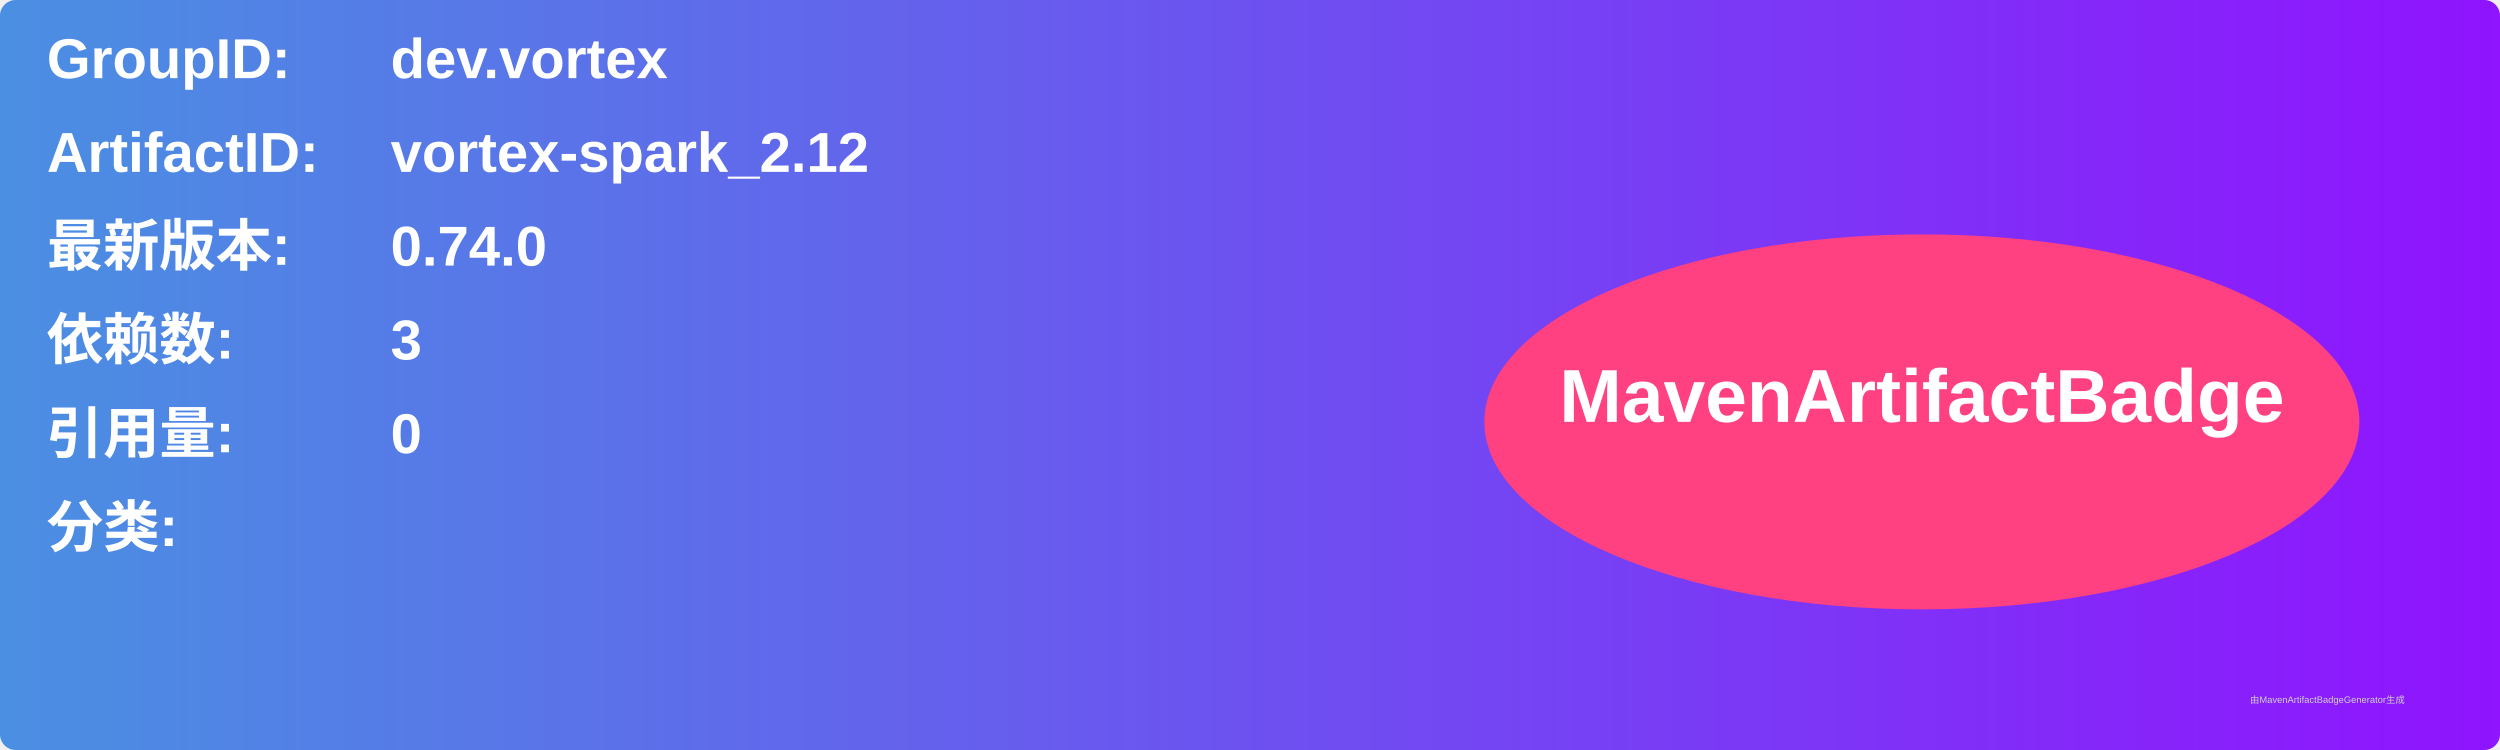
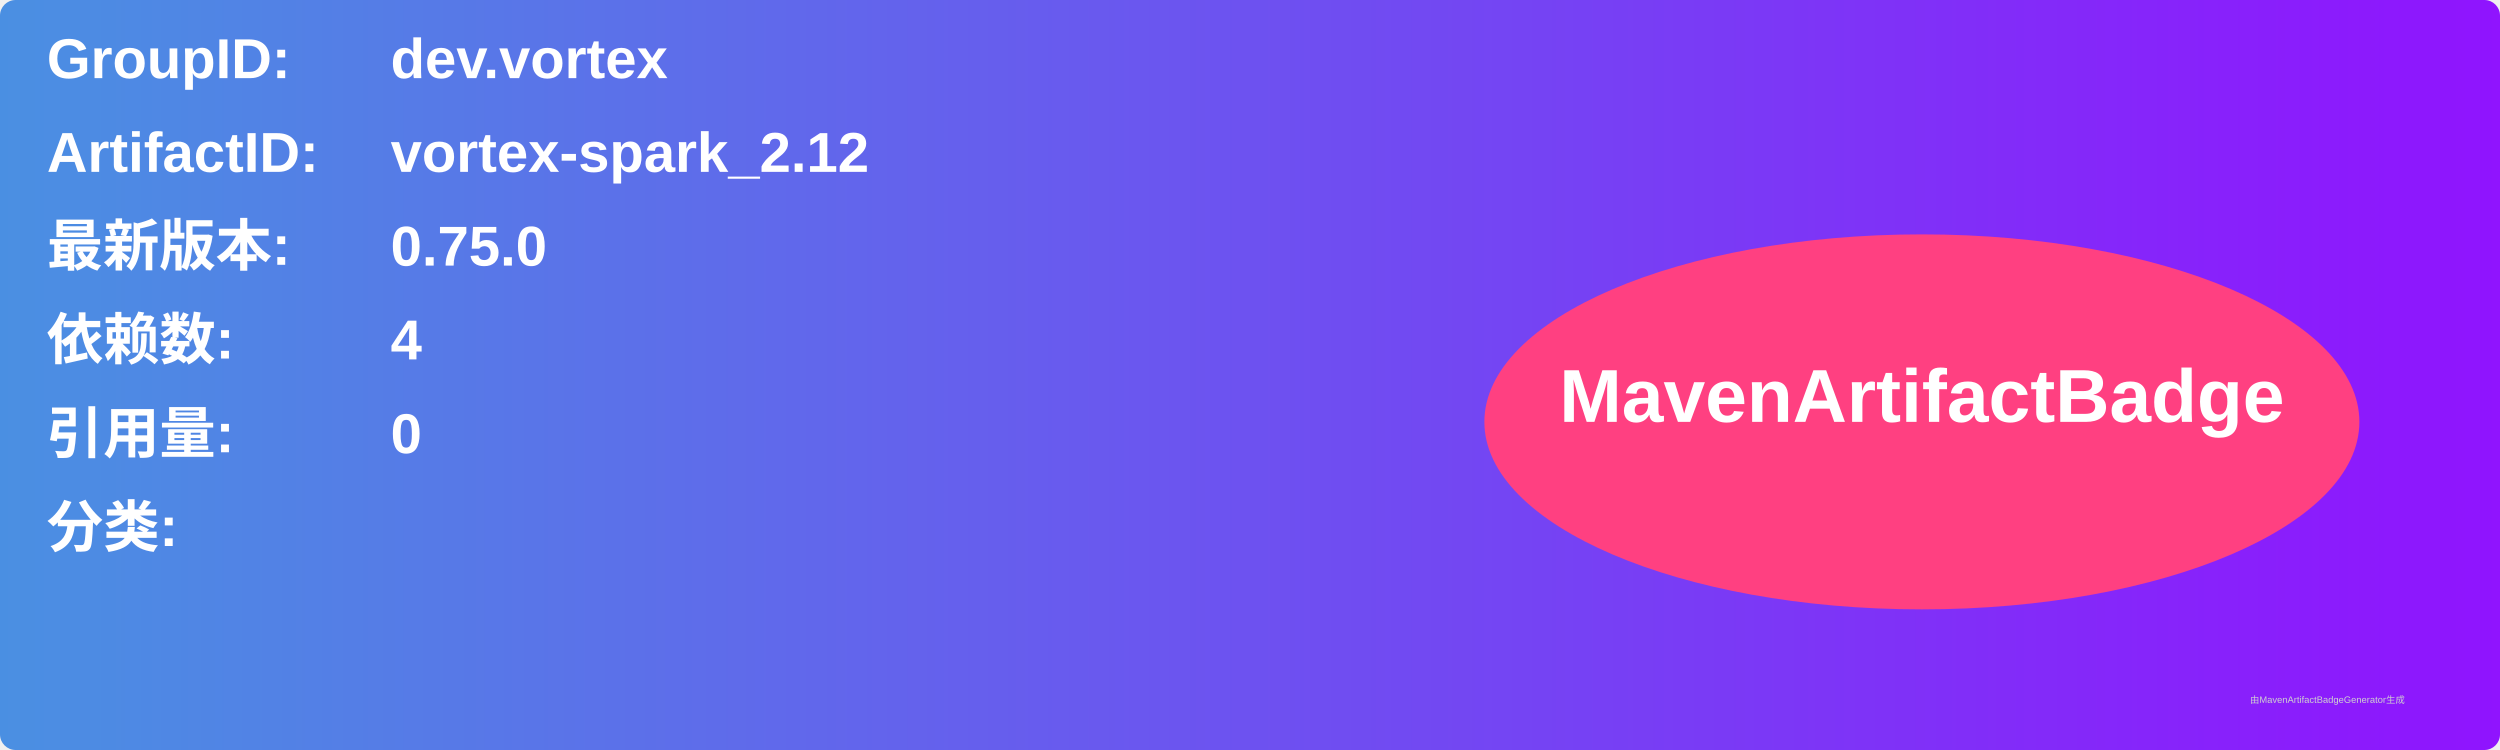
<svg xmlns="http://www.w3.org/2000/svg" width="800" height="240" viewBox="0 0 800 240">
  <linearGradient id="grad" x1="0%" y1="0%" x2="100%" y2="0%">
    <stop offset="0%" stop-color="#4a90e2" />
    <stop offset="100%" stop-color="#9013fe" />
  </linearGradient>
  <rect width="100%" height="100%" rx="5" ry="5" fill="url(#grad)" />
  <g transform="translate(15, 15)">
    <text x="0" y="10" font-family="Arial" font-size="18" fill="white" font-weight="bold" width="260">GroupID:</text>
    <text x="110" y="10" font-family="Arial" font-size="18" fill="white" font-weight="bold" width="460">dev.vortex</text>
    <text x="0" y="40" font-family="Arial" font-size="18" fill="white" font-weight="bold" width="260">ArtifactID:</text>
    <text x="110" y="40" font-family="Arial" font-size="18" fill="white" font-weight="bold" width="460">vortex-spark_2.12</text>
    <text x="0" y="70" font-family="Arial" font-size="18" fill="white" font-weight="bold">最新版本:</text>
    <text x="110" y="70" font-family="Arial" font-size="18" fill="white" font-weight="bold">
-       <tspan font-weight="bold">0.74.0</tspan>
+       <tspan font-weight="bold">0.75.0</tspan>
    </text>
    <text x="0" y="100" font-family="Arial" font-size="18" fill="white" font-weight="bold">依赖数: </text>
    <text x="110" y="100" font-family="Arial" font-size="18" fill="white">
-       <tspan font-weight="bold">3</tspan>
+       <tspan font-weight="bold">4</tspan>
    </text>
    <text x="0" y="130" font-family="Arial" font-size="18" fill="white" font-weight="bold">引用量: </text>
    <text x="110" y="130" font-family="Arial" font-size="18" fill="white">
      <tspan font-weight="bold">0</tspan>
    </text>
    <text x="0" y="160" font-family="Arial" font-size="18" fill="white" font-weight="bold">分类:</text>
    <text x="10" y="190" font-family="Arial" font-size="10" fill="white">
      <tspan font-weight="bold" />
    </text>
    <ellipse cx="600" cy="120" rx="140" ry="60" fill="#ff4081" />
    <text x="600" y="120" text-anchor="middle" font-family="Arial" font-size="24" fill="white" font-weight="bold">MavenArtifactBadge</text>
  </g>
  <text x="720" y="225" font-family="Arial" font-size="3" fill="#d0d0d0">由MavenArtifactBadgeGenerator生成</text>
</svg>
